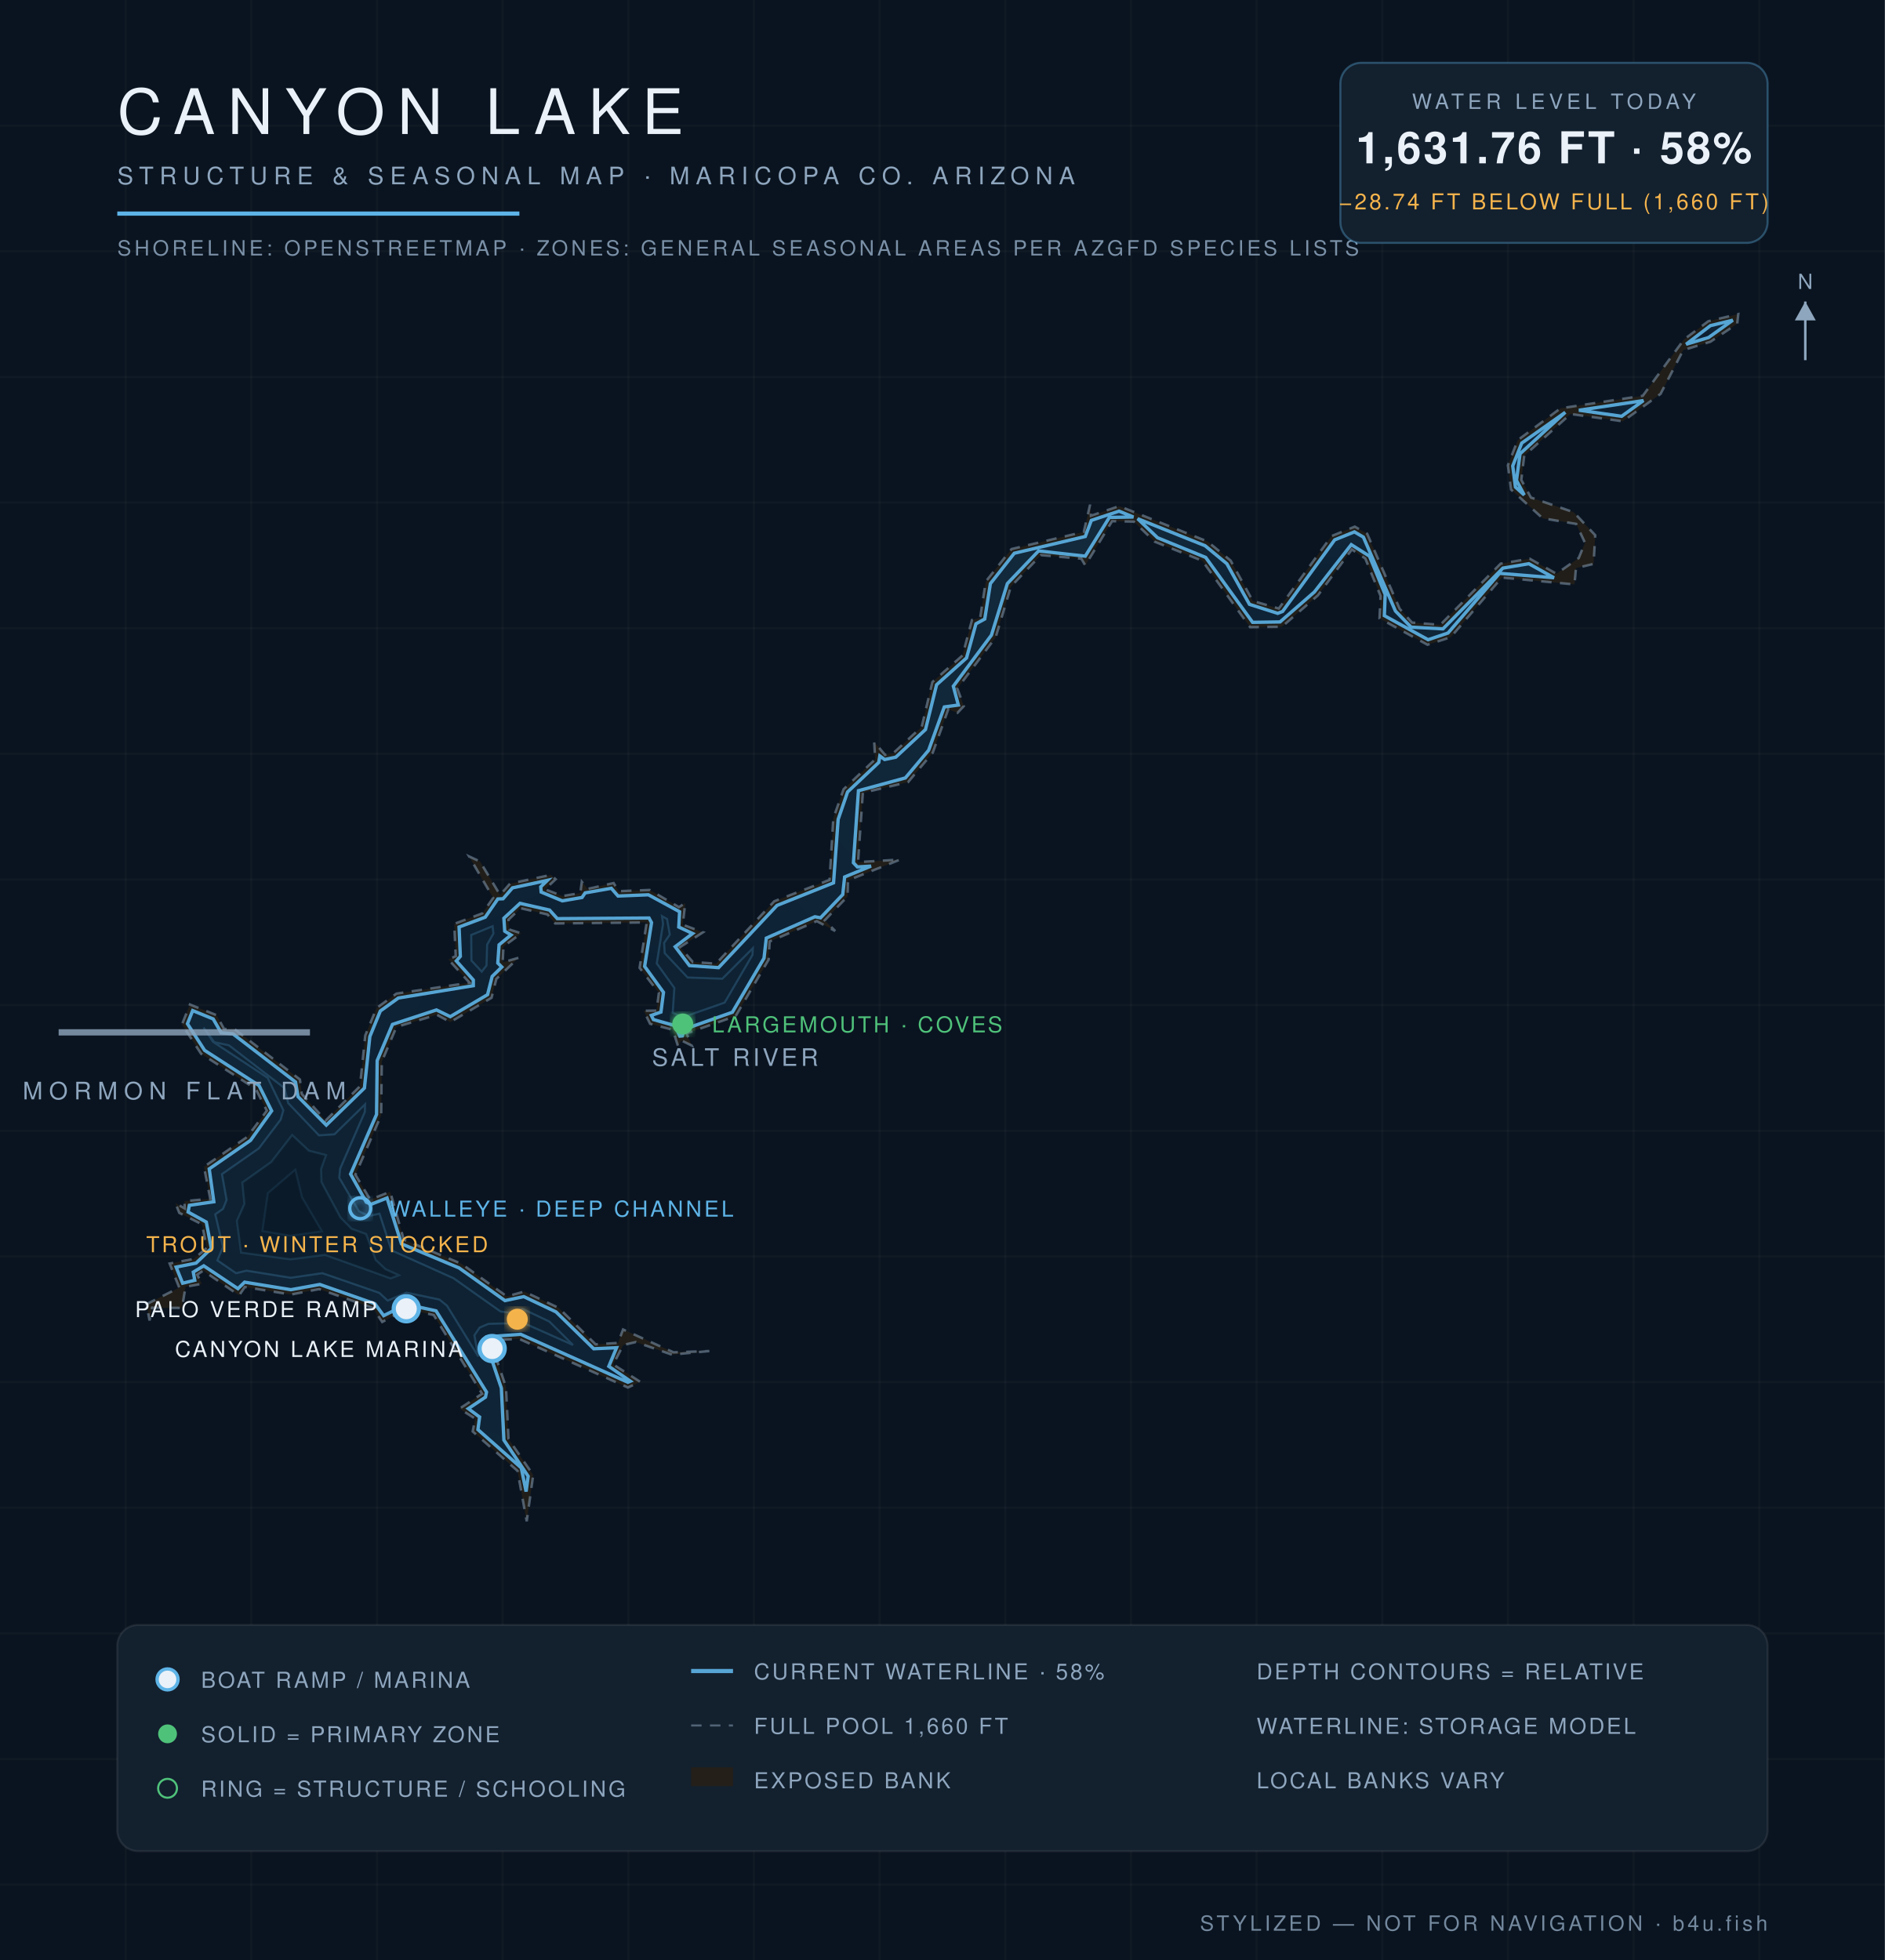
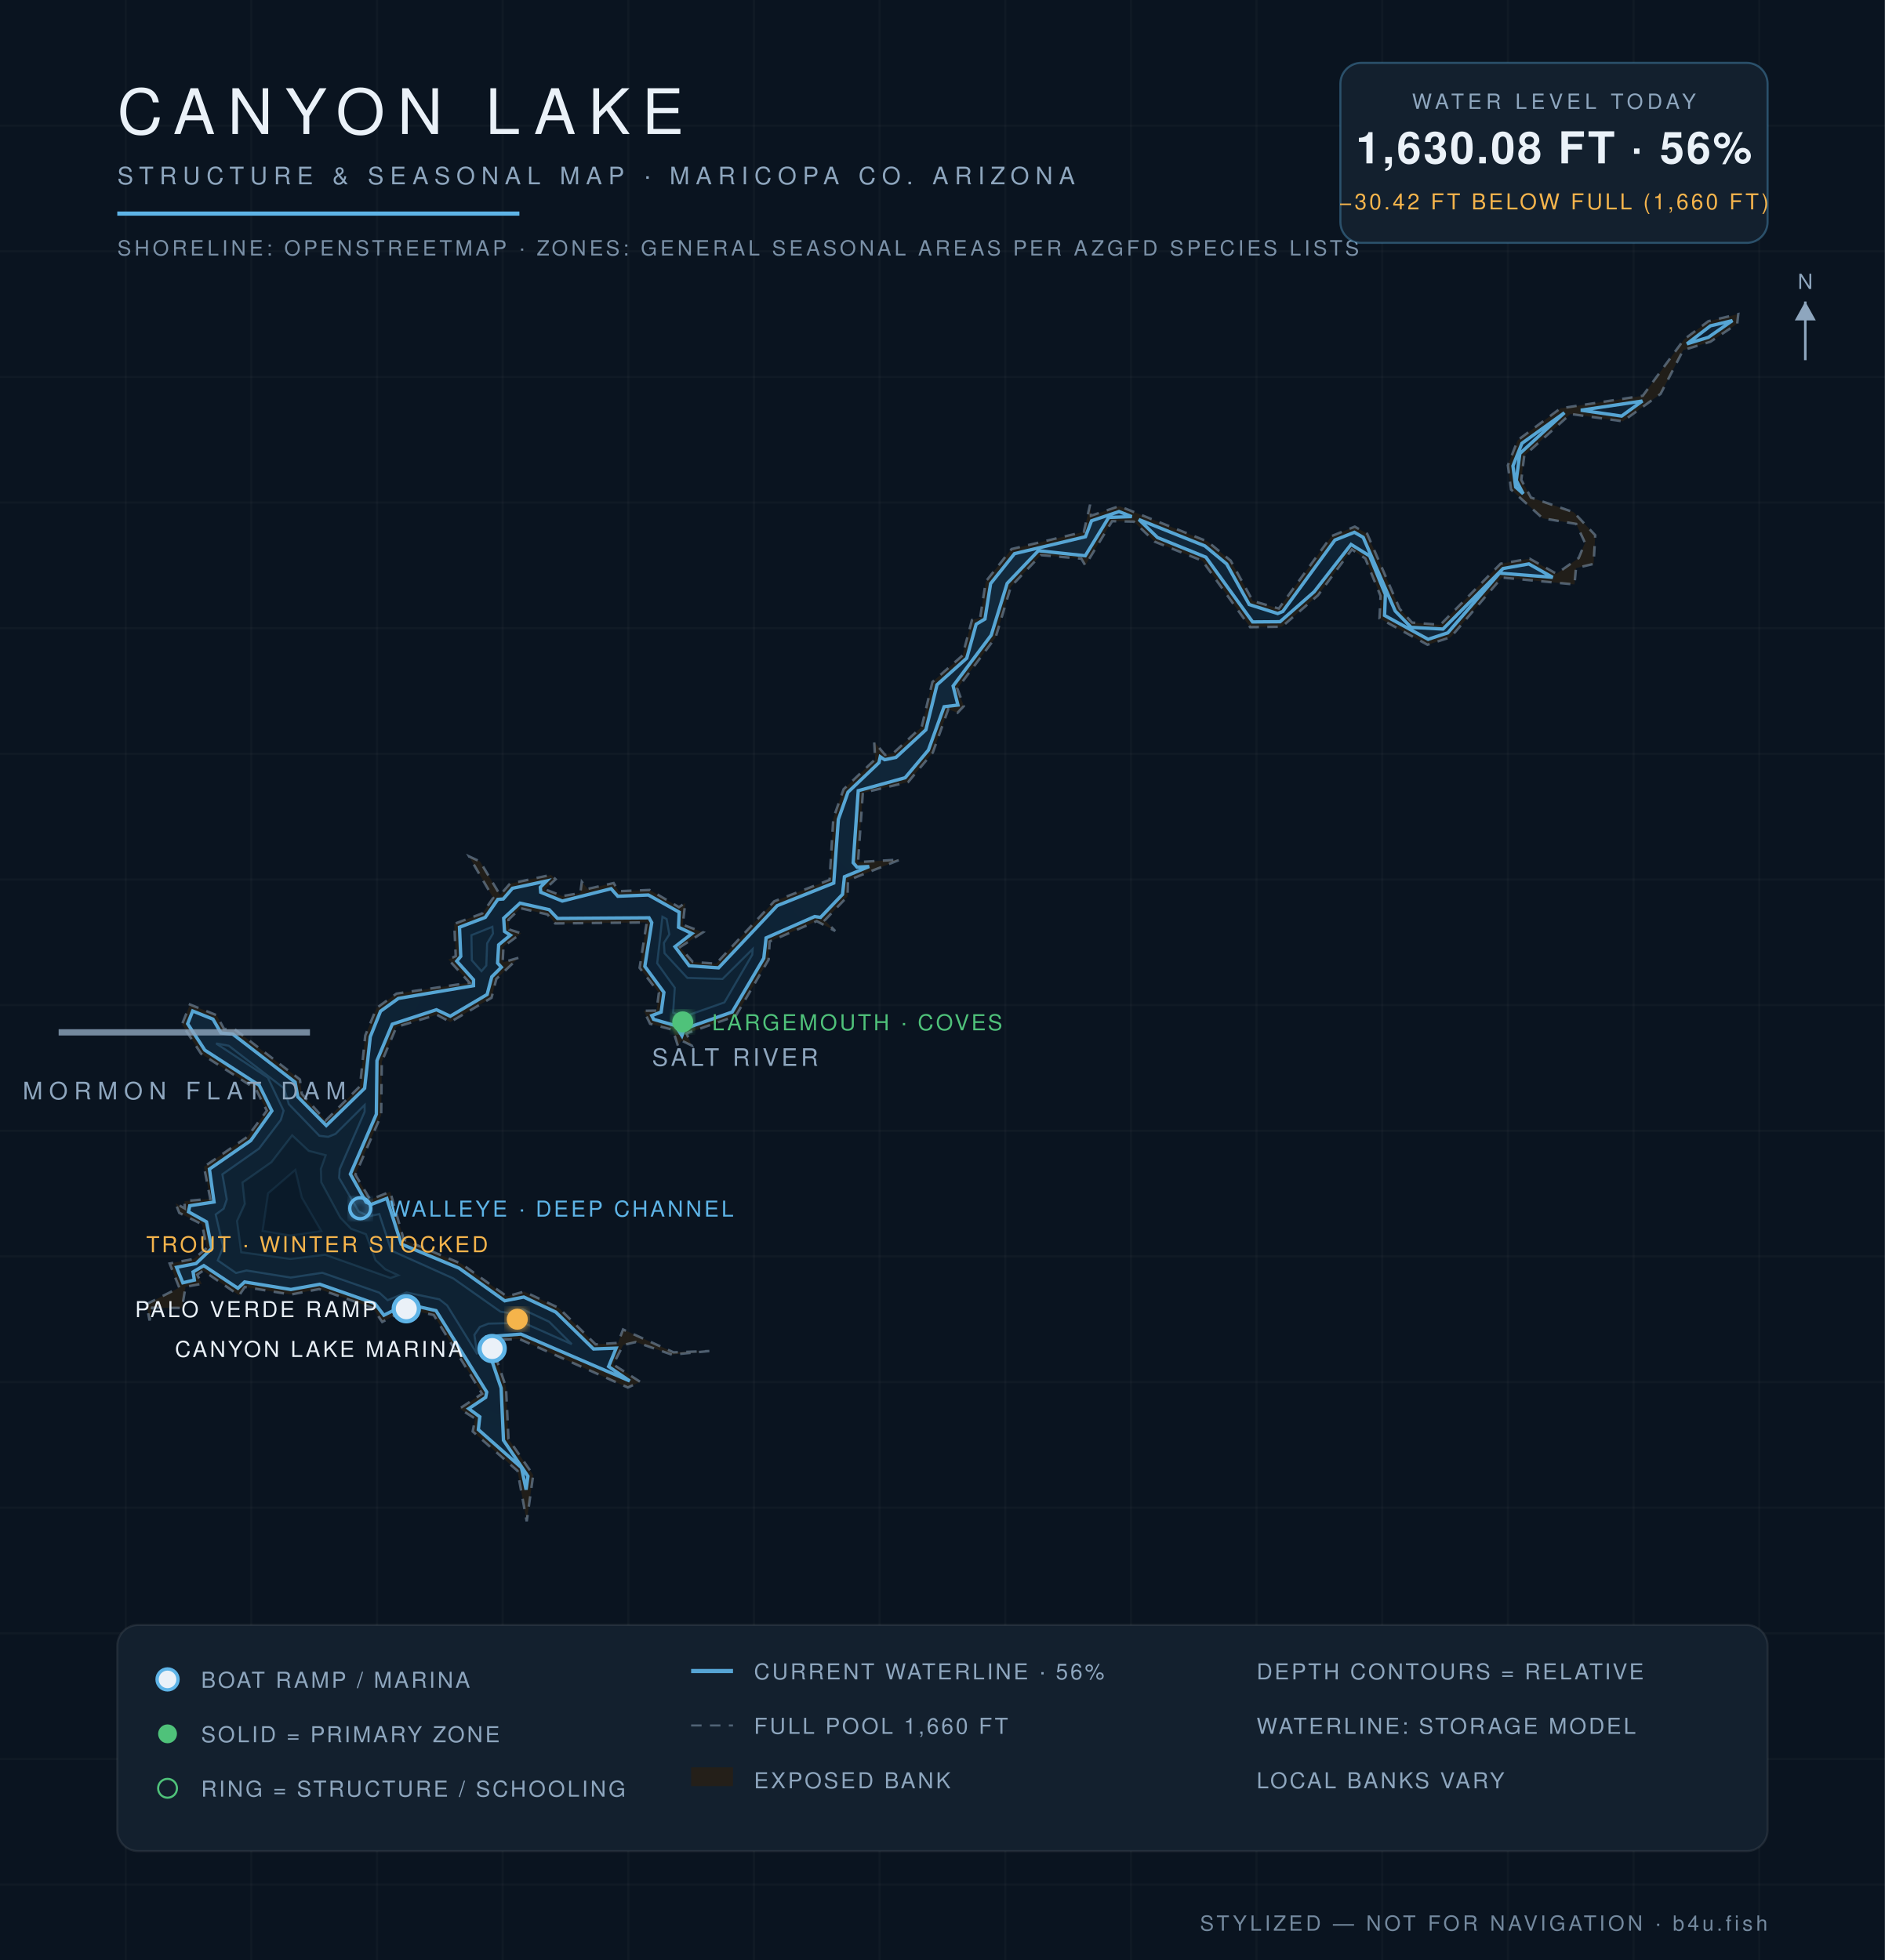
<svg xmlns="http://www.w3.org/2000/svg" viewBox="0 0 900 936" font-family="Helvetica,Arial,sans-serif">
  <defs>
    <radialGradient id="wg" cx="45%" cy="60%" r="80%">
      <stop offset="0%" stop-color="#0c1f31" />
      <stop offset="55%" stop-color="#102639" />
      <stop offset="100%" stop-color="#13293c" />
    </radialGradient>
    <filter id="glow">
      <feGaussianBlur stdDeviation="2.2" result="b" />
      <feMerge>
        <feMergeNode in="b" />
        <feMergeNode in="SourceGraphic" />
      </feMerge>
    </filter>
  </defs>
  <rect width="900" height="936" fill="#0a1420" />
  <g stroke="#ffffff" stroke-opacity="0.025">
    <line x1="60" y1="0" x2="60" y2="936" />
    <line x1="120" y1="0" x2="120" y2="936" />
    <line x1="180" y1="0" x2="180" y2="936" />
    <line x1="240" y1="0" x2="240" y2="936" />
    <line x1="300" y1="0" x2="300" y2="936" />
    <line x1="360" y1="0" x2="360" y2="936" />
    <line x1="420" y1="0" x2="420" y2="936" />
    <line x1="480" y1="0" x2="480" y2="936" />
    <line x1="540" y1="0" x2="540" y2="936" />
    <line x1="600" y1="0" x2="600" y2="936" />
    <line x1="660" y1="0" x2="660" y2="936" />
    <line x1="720" y1="0" x2="720" y2="936" />
    <line x1="780" y1="0" x2="780" y2="936" />
    <line x1="840" y1="0" x2="840" y2="936" />
    <line x1="0" y1="60" x2="900" y2="60" />
    <line x1="0" y1="120" x2="900" y2="120" />
    <line x1="0" y1="180" x2="900" y2="180" />
    <line x1="0" y1="240" x2="900" y2="240" />
    <line x1="0" y1="300" x2="900" y2="300" />
    <line x1="0" y1="360" x2="900" y2="360" />
    <line x1="0" y1="420" x2="900" y2="420" />
    <line x1="0" y1="480" x2="900" y2="480" />
    <line x1="0" y1="540" x2="900" y2="540" />
    <line x1="0" y1="600" x2="900" y2="600" />
    <line x1="0" y1="660" x2="900" y2="660" />
    <line x1="0" y1="720" x2="900" y2="720" />
    <line x1="0" y1="780" x2="900" y2="780" />
    <line x1="0" y1="840" x2="900" y2="840" />
    <line x1="0" y1="900" x2="900" y2="900" />
  </g>
  <path d="M 338.7,645.2 L 320.8,646.9 L 303.6,640.9 L 297.6,642.3 L 292.8,651.6 L 305.7,659.9 L 299.8,662.6 L 247.9,639.4 L 234.0,640.0 L 241.6,662.4 L 242.8,687.2 L 254.6,704.4 L 251.5,726.5 L 247.1,702.4 L 225.7,683.6 L 226.9,677.5 L 219.4,672.7 L 230.2,665.6 L 207.1,628.0 L 194.2,625.1 L 182.5,631.3 L 178.0,624.6 L 152.4,615.6 L 138.9,618.2 L 116.9,614.6 L 114.2,618.6 L 97.0,606.8 L 94.2,608.7 L 96.3,613.1 L 88.6,614.5 L 86.9,624.6 L 72.6,624.5 L 71.4,630.6 L 70.0,622.8 L 85.6,614.9 L 81.0,603.4 L 92.5,601.2 L 98.7,596.0 L 96.5,584.7 L 85.6,579.2 L 83.8,574.6 L 88.2,577.1 L 88.1,573.6 L 100.4,572.5 L 97.4,557.2 L 118.1,542.9 L 127.4,530.4 L 122.1,520.0 L 96.0,503.2 L 86.9,489.2 L 90.7,479.7 L 103.4,484.8 L 107.0,491.4 L 111.9,491.4 L 143.2,515.5 L 144.1,522.4 L 155.5,535.1 L 171.9,518.7 L 174.4,494.5 L 179.8,481.4 L 189.3,474.5 L 224.2,469.3 L 214.1,458.2 L 217.6,456.6 L 216.9,441.2 L 230.3,436.2 L 235.5,428.8 L 224.0,409.0 L 229.2,411.4 L 238.8,427.4 L 243.5,422.0 L 263.1,417.8 L 265.3,419.9 L 260.2,424.7 L 268.6,427.9 L 277.1,426.5 L 277.8,421.1 L 280.6,424.5 L 293.0,421.7 L 295.4,425.6 L 310.2,425.0 L 324.2,433.2 L 327.2,431.2 L 326.0,441.6 L 335.7,445.2 L 324.7,452.3 L 330.8,459.4 L 341.9,460.2 L 369.7,430.4 L 396.1,420.2 L 397.9,390.8 L 402.8,376.9 L 417.9,362.6 L 417.4,354.3 L 422.6,360.5 L 426.5,359.7 L 440.1,347.1 L 445.2,325.7 L 459.6,313.0 L 464.1,296.1 L 468.0,295.0 L 470.7,277.7 L 483.0,262.2 L 517.5,254.0 L 520.5,241.0 L 520.9,246.3 L 534.4,241.7 L 576.6,258.6 L 587.6,267.7 L 598.2,287.0 L 610.6,290.6 L 635.8,256.0 L 646.9,251.5 L 652.8,254.9 L 668.3,290.7 L 674.2,297.3 L 687.7,298.4 L 716.5,269.2 L 730.4,266.8 L 743.2,274.0 L 753.8,266.5 L 756.8,259.2 L 752.6,250.2 L 736.6,247.5 L 721.5,233.8 L 720.0,222.2 L 724.7,210.2 L 745.1,195.0 L 784.4,189.0 L 804.1,162.1 L 815.7,153.4 L 830.0,150.0 L 829.5,154.6 L 816.7,163.2 L 803.7,167.2 L 792.9,188.1 L 774.9,201.2 L 749.9,197.7 L 727.8,217.6 L 726.4,229.2 L 731.0,237.6 L 751.4,244.6 L 761.7,255.6 L 760.9,269.3 L 752.5,271.3 L 751.8,279.1 L 717.1,275.8 L 692.7,304.3 L 681.6,307.9 L 658.7,295.3 L 659.2,284.6 L 651.9,266.7 L 645.5,262.4 L 629.3,284.3 L 612.1,299.3 L 596.9,299.5 L 574.1,267.8 L 551.4,258.7 L 541.4,249.1 L 531.0,248.9 L 518.2,270.0 L 516.3,266.8 L 497.0,265.1 L 482.7,280.1 L 475.4,304.4 L 457.1,328.8 L 460.2,337.2 L 457.2,340.4 L 452.8,338.7 L 445.4,359.4 L 433.6,373.5 L 412.0,378.6 L 409.7,411.7 L 429.8,410.5 L 404.9,420.4 L 404.7,428.1 L 393.8,439.5 L 398.8,444.6 L 390.0,439.9 L 367.5,449.6 L 367.0,458.3 L 351.3,485.2 L 327.8,493.5 L 330.3,499.3 L 325.4,496.9 L 323.7,499.5 L 321.3,491.8 L 310.4,488.9 L 307.4,482.7 L 313.5,482.6 L 314.6,474.1 L 305.4,462.2 L 308.8,440.5 L 265.1,441.0 L 261.4,436.7 L 248.5,433.7 L 242.8,439.2 L 243.2,443.9 L 248.9,445.7 L 240.4,452.0 L 240.0,459.6 L 247.6,457.4 L 237.0,467.5 L 234.7,476.5 L 215.0,488.1 L 208.6,484.6 L 189.3,490.4 L 182.3,507.0 L 182.0,532.6 L 169.7,561.0 L 176.8,572.9 L 186.3,569.1 L 192.8,592.0 L 220.3,603.5 L 242.0,619.1 L 250.3,616.8 L 266.8,624.6 L 284.4,642.0 L 295.1,641.3 L 297.5,634.9 L 321.6,645.8 L 338.7,645.2 Z" fill="#241f19" fill-opacity="0.9" stroke="#8ea6be" stroke-opacity="0.5" stroke-width="1.2" stroke-dasharray="5 4" />
-   <path d="M 87.2,612.8 L 84.1,605.1 L 93.6,603.2 L 100.9,596.2 L 98.5,583.6 L 89.8,578.8 L 90.4,575.6 L 102.1,573.9 L 99.9,558.2 L 119.6,544.6 L 129.7,530.5 L 123.7,518.4 L 97.7,501.6 L 89.5,488.9 L 92.0,482.6 L 101.8,486.6 L 105.6,493.2 L 111.2,493.7 L 141.1,516.7 L 142.3,523.7 L 155.8,537.3 L 174.0,519.6 L 176.6,495.0 L 181.6,482.8 L 190.2,476.6 L 226.0,470.7 L 226.0,468.0 L 217.9,458.9 L 219.8,456.7 L 219.2,442.7 L 231.7,438.0 L 237.7,429.3 L 240.2,429.2 L 244.7,424.0 L 261.4,420.4 L 258.2,423.5 L 258.4,426.0 L 268.5,430.2 L 277.9,428.6 L 279.4,426.4 L 291.9,424.2 L 295.1,427.9 L 309.6,427.3 L 324.5,435.4 L 324.1,442.7 L 330.7,445.8 L 322.4,452.1 L 329.2,461.1 L 343.1,462.1 L 371.0,432.4 L 398.0,421.6 L 400.2,391.3 L 404.7,378.2 L 419.6,364.1 L 420.1,361.0 L 422.4,362.7 L 427.7,361.6 L 441.9,348.4 L 447.2,327.0 L 461.5,314.2 L 466.0,297.9 L 470.2,295.6 L 472.9,278.7 L 484.3,264.2 L 518.2,256.2 L 521.1,248.5 L 534.3,244.1 L 541.2,246.9 L 529.7,247.1 L 518.2,265.6 L 495.9,263.1 L 481.0,278.7 L 473.4,303.3 L 455.2,327.7 L 457.6,336.7 L 450.9,337.6 L 443.4,358.3 L 432.3,371.5 L 409.9,377.6 L 407.5,412.0 L 409.4,414.0 L 415.9,413.6 L 403.3,418.8 L 402.4,427.2 L 391.8,438.3 L 389.1,437.8 L 365.9,448.0 L 364.8,457.6 L 349.7,483.4 L 326.8,491.5 L 325.8,494.7 L 324.6,494.8 L 322.3,489.8 L 312.0,486.9 L 311.0,484.9 L 315.6,483.3 L 316.8,473.9 L 307.8,461.5 L 311.1,440.6 L 309.9,438.4 L 266.1,438.7 L 262.4,434.6 L 248.3,431.4 L 240.6,438.5 L 241.0,444.7 L 244.0,446.5 L 238.3,451.2 L 237.7,459.9 L 239.6,461.8 L 235.0,466.3 L 232.8,475.0 L 215.0,485.5 L 208.4,482.3 L 187.4,489.2 L 180.1,506.5 L 179.8,532.2 L 167.4,560.7 L 174.9,574.1 L 177.2,575.1 L 184.8,572.1 L 191.7,594.0 L 219.2,605.5 L 241.1,621.1 L 250.1,619.2 L 265.5,626.5 L 283.5,644.1 L 294.4,643.6 L 290.7,652.5 L 301.0,659.6 L 299.8,660.1 L 248.6,637.2 L 232.4,638.4 L 231.9,640.7 L 239.4,662.9 L 240.6,687.7 L 252.2,705.0 L 251.2,712.3 L 248.9,701.0 L 228.2,682.7 L 229.0,676.7 L 223.6,672.7 L 231.8,667.2 L 232.3,664.8 L 208.2,626.0 L 194.0,622.9 L 183.2,628.3 L 179.0,622.6 L 152.7,613.4 L 138.9,615.9 L 116.8,612.3 L 113.6,615.4 L 97.3,604.5 L 92.3,607.5 L 93.0,611.4 L 87.2,612.8 Z" fill="url(#wg)" stroke="#5eb4e7" stroke-opacity="0.9" stroke-width="1.6" />
-   <path d="M 543.2,247.7 L 575.4,260.6 L 585.8,269.2 L 596.6,288.6 L 610.1,292.9 L 612.4,292.0 L 637.3,257.8 L 646.7,254.0 L 651.0,256.5 L 666.3,291.8 L 673.8,299.5 L 689.0,300.3 L 717.6,271.3 L 730.0,269.2 L 742.0,275.9 L 716.0,273.8 L 691.4,302.3 L 681.9,305.5 L 661.0,294.0 L 661.4,283.9 L 653.9,265.6 L 645.2,260.1 L 627.6,282.7 L 611.2,297.0 L 598.1,297.2 L 575.7,266.2 L 552.7,256.8 L 543.2,247.7 Z" fill="url(#wg)" stroke="#5eb4e7" stroke-opacity="0.9" stroke-width="1.6" />
-   <path d="M 727.8,236.4 L 723.6,232.6 L 722.3,222.5 L 726.6,211.6 L 747.4,196.9 L 725.8,216.7 L 724.1,229.4 L 727.8,236.4 Z" fill="url(#wg)" stroke="#5eb4e7" stroke-opacity="0.9" stroke-width="1.6" />
-   <path d="M 753.9,195.9 L 784.7,191.3 L 774.3,198.8 L 753.9,195.9 Z" fill="url(#wg)" stroke="#5eb4e7" stroke-opacity="0.9" stroke-width="1.6" />
-   <path d="M 805.1,164.4 L 816.7,155.5 L 827.4,152.9 L 815.8,161.2 L 805.1,164.4 Z" fill="url(#wg)" stroke="#5eb4e7" stroke-opacity="0.9" stroke-width="1.6" />
-   <path d="M 103.8,601.9 L 106.5,595.5 L 102.8,579.9 L 106.5,577.3 L 108.2,573.0 L 106.0,560.7 L 123.6,548.4 L 134.0,534.7 L 135.3,530.2 L 127.8,514.7 L 101.7,497.5 L 97.2,490.7 L 102.3,497.7 L 109.3,499.2 L 135.9,519.7 L 137.6,526.8 L 152.3,542.2 L 159.7,541.7 L 174.3,527.4 L 174.2,531.0 L 162.4,558.1 L 162.0,562.5 L 171.4,578.5 L 176.1,580.7 L 181.2,579.6 L 186.9,597.1 L 216.5,610.4 L 239.0,626.3 L 242.8,626.8 L 249.6,625.1 L 262.3,631.1 L 273.6,642.3 L 250.0,631.8 L 233.2,632.2 L 229.0,634.0 L 226.5,637.7 L 228.4,647.8 L 213.4,623.5 L 209.8,620.6 L 194.1,617.3 L 185.1,621.1 L 181.1,617.4 L 153.9,608.0 L 138.8,610.2 L 117.7,606.8 L 112.7,608.0 L 103.8,601.9 Z" fill="#0e2233" stroke="#5eb4e7" stroke-opacity="0.22" stroke-width="1" />
-   <path d="M 230.0,464.0 L 225.1,458.7 L 225.0,446.5 L 235.2,442.3 L 235.6,445.8 L 232.6,451.1 L 232.3,461.1 L 230.0,464.0 Z" fill="#0e2233" stroke="#5eb4e7" stroke-opacity="0.22" stroke-width="1" />
-   <path d="M 316.1,437.5 L 318.5,438.9 L 319.8,446.3 L 317.1,450.3 L 317.4,455.2 L 328.3,466.8 L 344.9,467.4 L 359.5,452.8 L 359.3,456.0 L 346.0,478.8 L 326.3,485.7 L 321.2,483.7 L 322.0,471.8 L 313.6,460.1 L 316.6,441.2 L 316.1,437.5 Z" fill="#0e2233" stroke="#5eb4e7" stroke-opacity="0.22" stroke-width="1" />
-   <path d="M 115.1,598.2 L 113.1,583.0 L 116.7,574.9 L 115.7,564.7 L 129.5,554.9 L 139.5,542.0 L 147.5,549.5 L 155.7,551.6 L 153.3,558.3 L 153.5,564.5 L 162.6,581.4 L 167.9,586.8 L 174.8,589.3 L 179.4,601.7 L 184.1,606.1 L 190.5,609.0 L 186.5,610.5 L 155.2,599.3 L 138.7,601.4 L 115.1,598.2 Z" fill="#0c1e2e" stroke="#5eb4e7" stroke-opacity="0.15" stroke-width="1" />
-   <path d="M 125.3,587.9 L 127.9,569.8 L 141.0,558.6 L 144.2,571.8 L 153.7,588.0 L 138.6,590.1 L 125.3,587.9 Z" fill="#0a1a29" stroke="#5eb4e7" stroke-opacity="0.1" stroke-width="1" />
+   <path d="M 87.3,612.6 L 84.3,605.2 L 93.6,603.4 L 101.1,596.2 L 98.6,583.5 L 90.0,578.7 L 90.6,575.8 L 102.2,574.0 L 100.0,558.3 L 119.7,544.7 L 129.8,530.5 L 123.8,518.3 L 97.8,501.5 L 89.6,488.9 L 92.0,482.8 L 101.7,486.7 L 105.5,493.3 L 111.1,493.8 L 140.9,516.8 L 142.2,523.8 L 155.8,537.5 L 174.1,519.7 L 176.8,495.1 L 181.7,482.9 L 190.2,476.8 L 226.1,470.7 L 226.1,467.9 L 218.1,459.0 L 220.0,456.7 L 219.4,442.8 L 231.7,438.1 L 237.7,429.5 L 240.3,429.3 L 244.7,424.2 L 261.0,420.7 L 258.0,423.7 L 258.2,426.1 L 268.5,430.3 L 291.8,424.4 L 295.0,428.0 L 309.6,427.4 L 324.3,435.6 L 324.0,442.8 L 330.4,445.8 L 322.3,452.1 L 329.1,461.2 L 343.1,462.2 L 371.1,432.5 L 398.1,421.7 L 400.3,391.3 L 404.9,378.3 L 419.7,364.2 L 420.3,361.4 L 422.4,362.8 L 427.8,361.7 L 442.1,348.5 L 447.4,327.0 L 461.6,314.3 L 466.1,298.1 L 470.3,295.6 L 473.0,278.7 L 484.4,264.4 L 518.3,256.3 L 521.2,248.7 L 534.3,244.3 L 540.4,246.7 L 529.4,247.1 L 518.2,265.4 L 495.8,263.0 L 480.9,278.6 L 473.3,303.3 L 455.1,327.6 L 457.4,336.7 L 450.8,337.5 L 443.3,358.2 L 432.2,371.4 L 409.8,377.6 L 407.4,412.0 L 409.2,414.1 L 415.0,413.8 L 403.2,418.7 L 402.3,427.1 L 391.8,438.1 L 389.0,437.7 L 365.8,447.9 L 364.7,457.6 L 349.6,483.3 L 326.8,491.3 L 325.6,494.6 L 322.6,489.8 L 312.1,486.8 L 311.2,485.0 L 315.7,483.3 L 317.0,473.9 L 307.9,461.5 L 311.2,440.6 L 309.9,438.3 L 266.2,438.6 L 262.2,434.4 L 248.3,431.3 L 240.5,438.5 L 240.9,444.8 L 243.7,446.6 L 238.1,451.2 L 237.6,459.9 L 239.4,461.9 L 234.8,466.5 L 232.6,474.9 L 215.0,485.3 L 208.4,482.2 L 187.3,489.1 L 180.0,506.5 L 179.7,532.1 L 167.3,560.7 L 174.8,574.1 L 177.2,575.2 L 184.7,572.3 L 191.6,594.1 L 219.2,605.6 L 241.0,621.2 L 250.1,619.4 L 265.4,626.6 L 283.4,644.2 L 294.2,643.8 L 290.6,652.6 L 300.7,659.5 L 248.7,637.1 L 232.3,638.4 L 231.7,640.5 L 239.3,662.9 L 240.4,687.8 L 252.1,705.0 L 251.2,711.4 L 249.0,700.9 L 228.4,682.7 L 229.1,676.6 L 223.8,672.7 L 231.9,667.3 L 232.4,664.8 L 208.2,625.9 L 194.0,622.7 L 183.3,628.1 L 179.0,622.5 L 152.7,613.3 L 138.9,615.8 L 116.8,612.2 L 113.6,615.2 L 97.3,604.4 L 92.2,607.4 L 92.8,611.3 L 87.3,612.6 Z" fill="url(#wg)" stroke="#5eb4e7" stroke-opacity="0.9" stroke-width="1.6" />
+   <path d="M 543.8,248.1 L 575.3,260.7 L 585.7,269.3 L 596.5,288.7 L 610.1,293.0 L 612.5,292.0 L 637.4,257.9 L 646.7,254.2 L 650.9,256.6 L 666.2,291.8 L 673.8,299.6 L 689.0,300.4 L 717.7,271.5 L 730.0,269.3 L 741.4,275.7 L 716.0,273.7 L 691.3,302.2 L 681.9,305.3 L 661.1,293.9 L 661.5,283.9 L 654.0,265.5 L 645.1,260.0 L 627.5,282.6 L 611.2,296.9 L 598.1,297.0 L 575.8,266.1 L 552.7,256.7 L 543.8,248.1 Z" fill="url(#wg)" stroke="#5eb4e7" stroke-opacity="0.9" stroke-width="1.6" />
+   <path d="M 727.3,235.8 L 723.7,232.6 L 722.4,222.5 L 726.7,211.7 L 747.0,197.1 L 725.7,216.6 L 724.0,229.4 L 727.3,235.8 Z" fill="url(#wg)" stroke="#5eb4e7" stroke-opacity="0.9" stroke-width="1.6" />
+   <path d="M 754.8,195.9 L 784.2,191.5 L 774.3,198.7 L 754.8,195.9 Z" fill="url(#wg)" stroke="#5eb4e7" stroke-opacity="0.9" stroke-width="1.6" />
+   <path d="M 805.5,164.2 L 816.7,155.6 L 827.2,153.1 L 815.7,161.1 L 805.5,164.2 Z" fill="url(#wg)" stroke="#5eb4e7" stroke-opacity="0.9" stroke-width="1.6" />
+   <path d="M 104.0,601.9 L 106.6,595.5 L 103.0,580.0 L 106.8,577.2 L 108.3,572.8 L 106.2,560.8 L 123.7,548.5 L 134.1,534.8 L 135.4,530.4 L 127.9,514.6 L 103.2,498.3 L 109.2,499.4 L 135.7,519.8 L 137.9,527.3 L 152.5,542.4 L 156.7,542.9 L 160.2,541.5 L 174.1,527.7 L 174.1,530.9 L 162.2,558.3 L 161.9,562.5 L 171.3,578.6 L 176.1,580.8 L 181.1,579.8 L 186.8,597.2 L 216.4,610.5 L 239.0,626.4 L 242.8,627.0 L 249.6,625.3 L 262.2,631.2 L 273.0,641.9 L 250.0,631.7 L 233.2,632.1 L 229.1,633.7 L 226.5,637.5 L 227.9,646.7 L 213.5,623.4 L 209.8,620.5 L 194.1,617.2 L 185.1,620.9 L 181.1,617.3 L 153.9,607.8 L 138.8,610.1 L 117.7,606.7 L 112.7,607.9 L 104.0,601.9 Z" fill="#0e2233" stroke="#5eb4e7" stroke-opacity="0.22" stroke-width="1" />
+   <path d="M 229.9,463.8 L 225.3,458.6 L 225.1,446.6 L 235.1,442.6 L 235.4,445.8 L 232.6,450.5 L 232.2,461.1 L 229.9,463.8 Z" fill="#0e2233" stroke="#5eb4e7" stroke-opacity="0.22" stroke-width="1" />
+   <path d="M 316.3,437.8 L 318.3,438.9 L 319.6,446.2 L 317.0,450.3 L 317.3,455.2 L 328.2,467.0 L 345.0,467.5 L 359.4,453.2 L 359.2,455.9 L 345.9,478.7 L 326.3,485.6 L 321.4,483.6 L 322.2,471.7 L 313.8,460.0 L 316.3,437.8 Z" fill="#0e2233" stroke="#5eb4e7" stroke-opacity="0.22" stroke-width="1" />
+   <path d="M 115.2,598.0 L 113.2,583.1 L 116.9,574.9 L 115.8,564.7 L 129.6,555.0 L 139.5,542.2 L 147.4,549.6 L 155.5,551.7 L 153.2,558.2 L 153.4,564.6 L 162.5,581.5 L 167.6,586.8 L 174.7,589.4 L 179.3,601.8 L 184.0,606.2 L 190.1,609.0 L 186.5,610.3 L 155.3,599.2 L 138.7,601.2 L 115.2,598.0 Z" fill="#0c1e2e" stroke="#5eb4e7" stroke-opacity="0.15" stroke-width="1" />
+   <path d="M 125.4,587.8 L 128.0,569.9 L 141.0,558.7 L 144.1,571.9 L 153.4,587.9 L 138.6,590.0 L 125.4,587.8 Z" fill="#0a1a29" stroke="#5eb4e7" stroke-opacity="0.1" stroke-width="1" />
  <text x="351" y="509" fill="#8ea6be" font-size="11.5" letter-spacing="1.6" text-anchor="middle">SALT RIVER</text>
  <line x1="28" y1="493" x2="148" y2="493" stroke="#8ea6be" stroke-width="3" stroke-opacity="0.8" />
  <text x="88" y="525" fill="#8ea6be" font-size="11.5" letter-spacing="3" text-anchor="middle">MORMON FLAT DAM</text>
  <circle cx="194" cy="625" r="6" fill="#eaf1f8" stroke="#5eb4e7" stroke-width="2" />
  <text x="180" y="629" fill="#eaf1f8" font-size="10.5" letter-spacing="1.2" text-anchor="end">PALO VERDE RAMP</text>
  <circle cx="235" cy="644" r="6" fill="#eaf1f8" stroke="#5eb4e7" stroke-width="2" />
  <text x="221" y="648" fill="#eaf1f8" font-size="10.5" letter-spacing="1.2" text-anchor="end">CANYON LAKE MARINA</text>
  <circle cx="172" cy="577" r="5" fill="none" stroke="#5eb4e7" stroke-width="1.6" filter="url(#glow)" />
  <text x="186" y="581" fill="#5eb4e7" font-size="10.5" letter-spacing="1.2" text-anchor="start">WALLEYE · DEEP CHANNEL</text>
-   <circle cx="326" cy="489" r="5" fill="#4fc27a" filter="url(#glow)" />
-   <text x="340" y="493" fill="#4fc27a" font-size="10.5" letter-spacing="1.2" text-anchor="start">LARGEMOUTH · COVES</text>
+   <circle cx="326" cy="488" r="5" fill="#4fc27a" filter="url(#glow)" />
+   <text x="340" y="492" fill="#4fc27a" font-size="10.5" letter-spacing="1.2" text-anchor="start">LARGEMOUTH · COVES</text>
  <circle cx="247" cy="630" r="5" fill="#f5b44c" filter="url(#glow)" />
  <text x="233" y="598" fill="#f5b44c" font-size="10.5" letter-spacing="1.2" text-anchor="end">TROUT · WINTER STOCKED</text>
  <text x="56" y="64" fill="#eaf1f8" font-size="30" letter-spacing="6" font-weight="300">CANYON LAKE</text>
  <text x="56" y="88" fill="#8ea6be" font-size="11.5" letter-spacing="3">STRUCTURE &amp; SEASONAL MAP · MARICOPA CO. ARIZONA</text>
  <line x1="56" y1="102" x2="248" y2="102" stroke="#5eb4e7" stroke-width="2" />
  <text x="56" y="122" fill="#8ea6be" font-size="10" letter-spacing="1.5" opacity="0.85">SHORELINE: OPENSTREETMAP · ZONES: GENERAL SEASONAL AREAS PER AZGFD SPECIES LISTS</text>
  <g>
    <rect x="640" y="30" width="204" height="86" rx="10" fill="#13202e" stroke="#5eb4e7" stroke-opacity="0.35" />
    <text x="742" y="52" fill="#8ea6be" font-size="10" letter-spacing="2" text-anchor="middle">WATER LEVEL TODAY</text>
-     <text x="742" y="78" fill="#eaf1f8" font-size="21" letter-spacing="1" text-anchor="middle" font-weight="600">1,631.76 FT · 58%</text>
-     <text x="742" y="100" fill="#f5b44c" font-size="10.5" letter-spacing="1.2" text-anchor="middle">−28.74 FT BELOW FULL (1,660 FT)</text>
+     <text x="742" y="78" fill="#eaf1f8" font-size="21" letter-spacing="1" text-anchor="middle" font-weight="600">1,630.08 FT · 56%</text>
+     <text x="742" y="100" fill="#f5b44c" font-size="10.5" letter-spacing="1.2" text-anchor="middle">−30.42 FT BELOW FULL (1,660 FT)</text>
  </g>
  <g font-size="10.5" letter-spacing="1.1">
    <rect x="56" y="776" width="788" height="108" rx="10" fill="#13202e" stroke="#ffffff" stroke-opacity="0.08" />
    <circle cx="80" cy="802" r="5" fill="#eaf1f8" stroke="#5eb4e7" stroke-width="1.6" />
    <text x="96" y="806" fill="#8ea6be">BOAT RAMP / MARINA</text>
    <circle cx="80" cy="828" r="4.5" fill="#4fc27a" />
    <text x="96" y="832" fill="#8ea6be">SOLID = PRIMARY ZONE</text>
    <circle cx="80" cy="854" r="4.5" fill="none" stroke="#4fc27a" />
    <text x="96" y="858" fill="#8ea6be">RING = STRUCTURE / SCHOOLING</text>
    <line x1="330" y1="798" x2="350" y2="798" stroke="#5eb4e7" stroke-opacity="0.9" stroke-width="2" />
-     <text x="360" y="802" fill="#8ea6be">CURRENT WATERLINE · 58%</text>
+     <text x="360" y="802" fill="#8ea6be">CURRENT WATERLINE · 56%</text>
    <line x1="330" y1="824" x2="350" y2="824" stroke="#8ea6be" stroke-opacity="0.5" stroke-dasharray="5 4" />
    <text x="360" y="828" fill="#8ea6be">FULL POOL 1,660 FT</text>
    <rect x="330" y="844" width="20" height="9" fill="#241f19" />
    <text x="360" y="854" fill="#8ea6be">EXPOSED BANK</text>
    <text x="600" y="802" fill="#8ea6be">DEPTH CONTOURS = RELATIVE</text>
    <text x="600" y="828" fill="#8ea6be">WATERLINE: STORAGE MODEL</text>
    <text x="600" y="854" fill="#8ea6be">LOCAL BANKS VARY</text>
  </g>
  <text x="844" y="922" fill="#8ea6be" font-size="10" letter-spacing="1.5" text-anchor="end" opacity="0.8">STYLIZED — NOT FOR NAVIGATION · b4u.fish</text>
  <g transform="translate(862,158)" stroke="#8ea6be" fill="#8ea6be">
    <line x1="0" y1="14" x2="0" y2="-14" stroke-width="1.2" />
    <path d="M 0,-14 l 5,9 h -10 z" stroke="none" />
    <text x="0" y="-20" font-size="10" text-anchor="middle" stroke="none">N</text>
  </g>
</svg>
